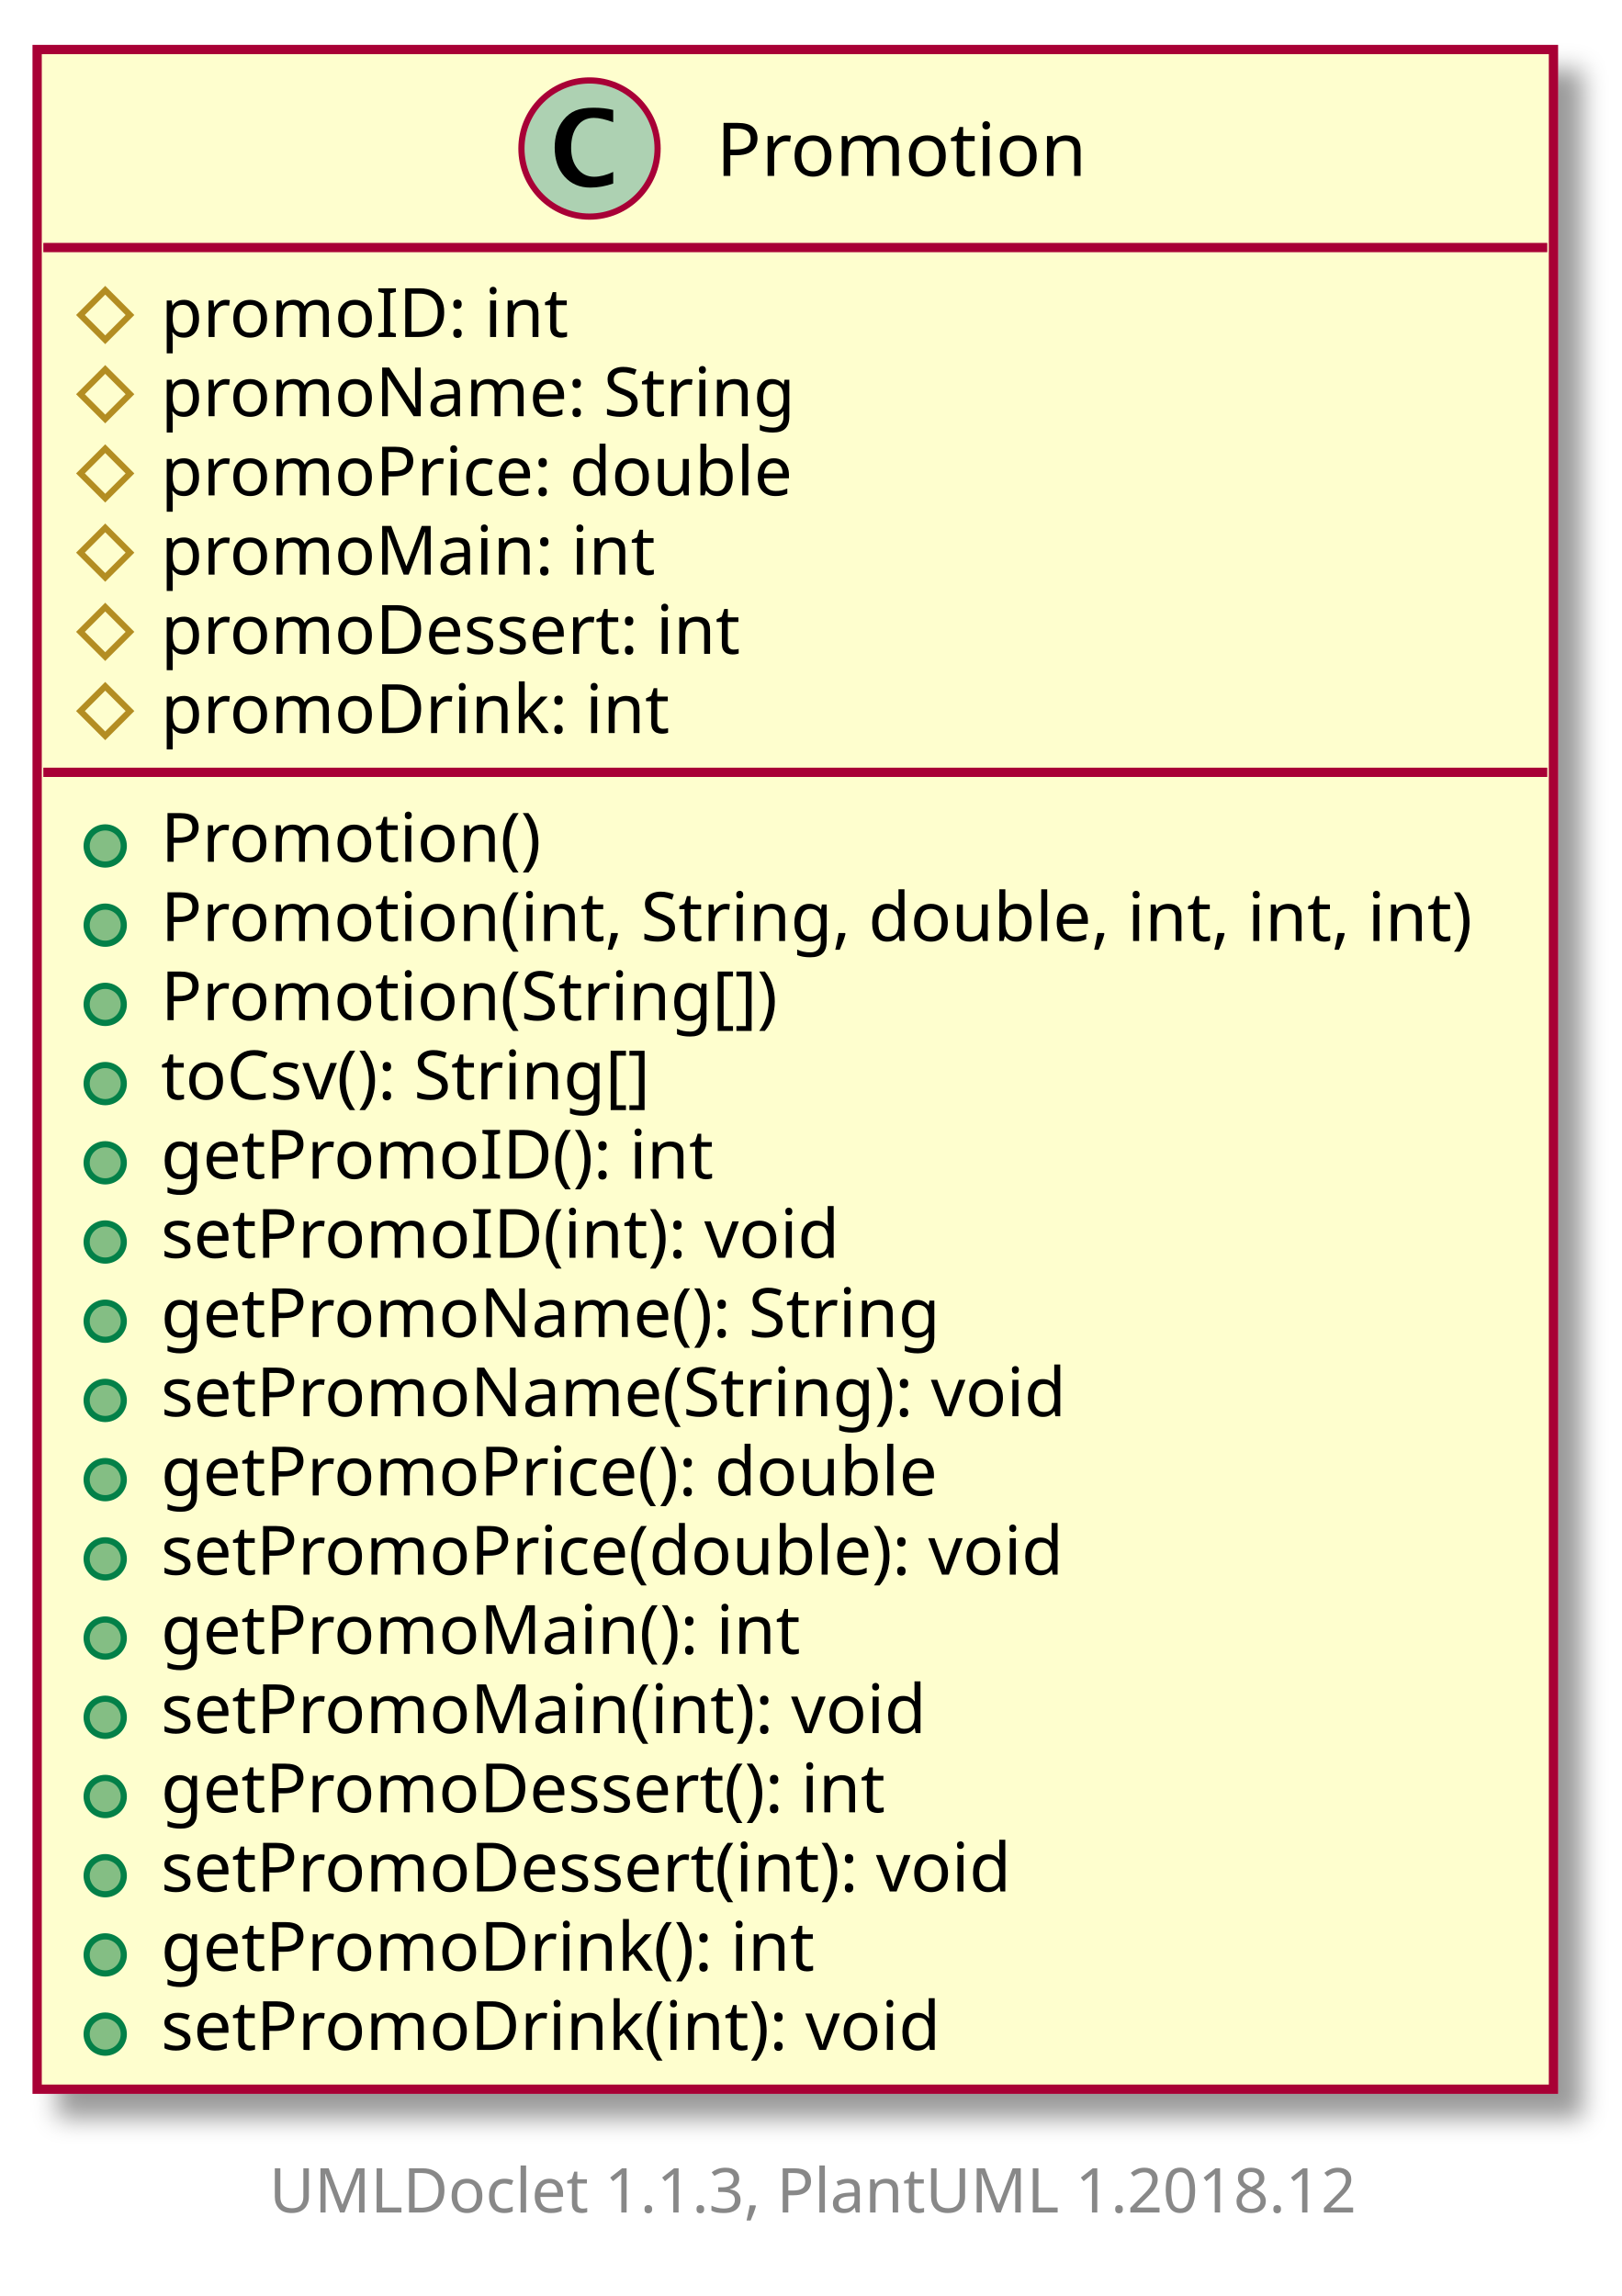
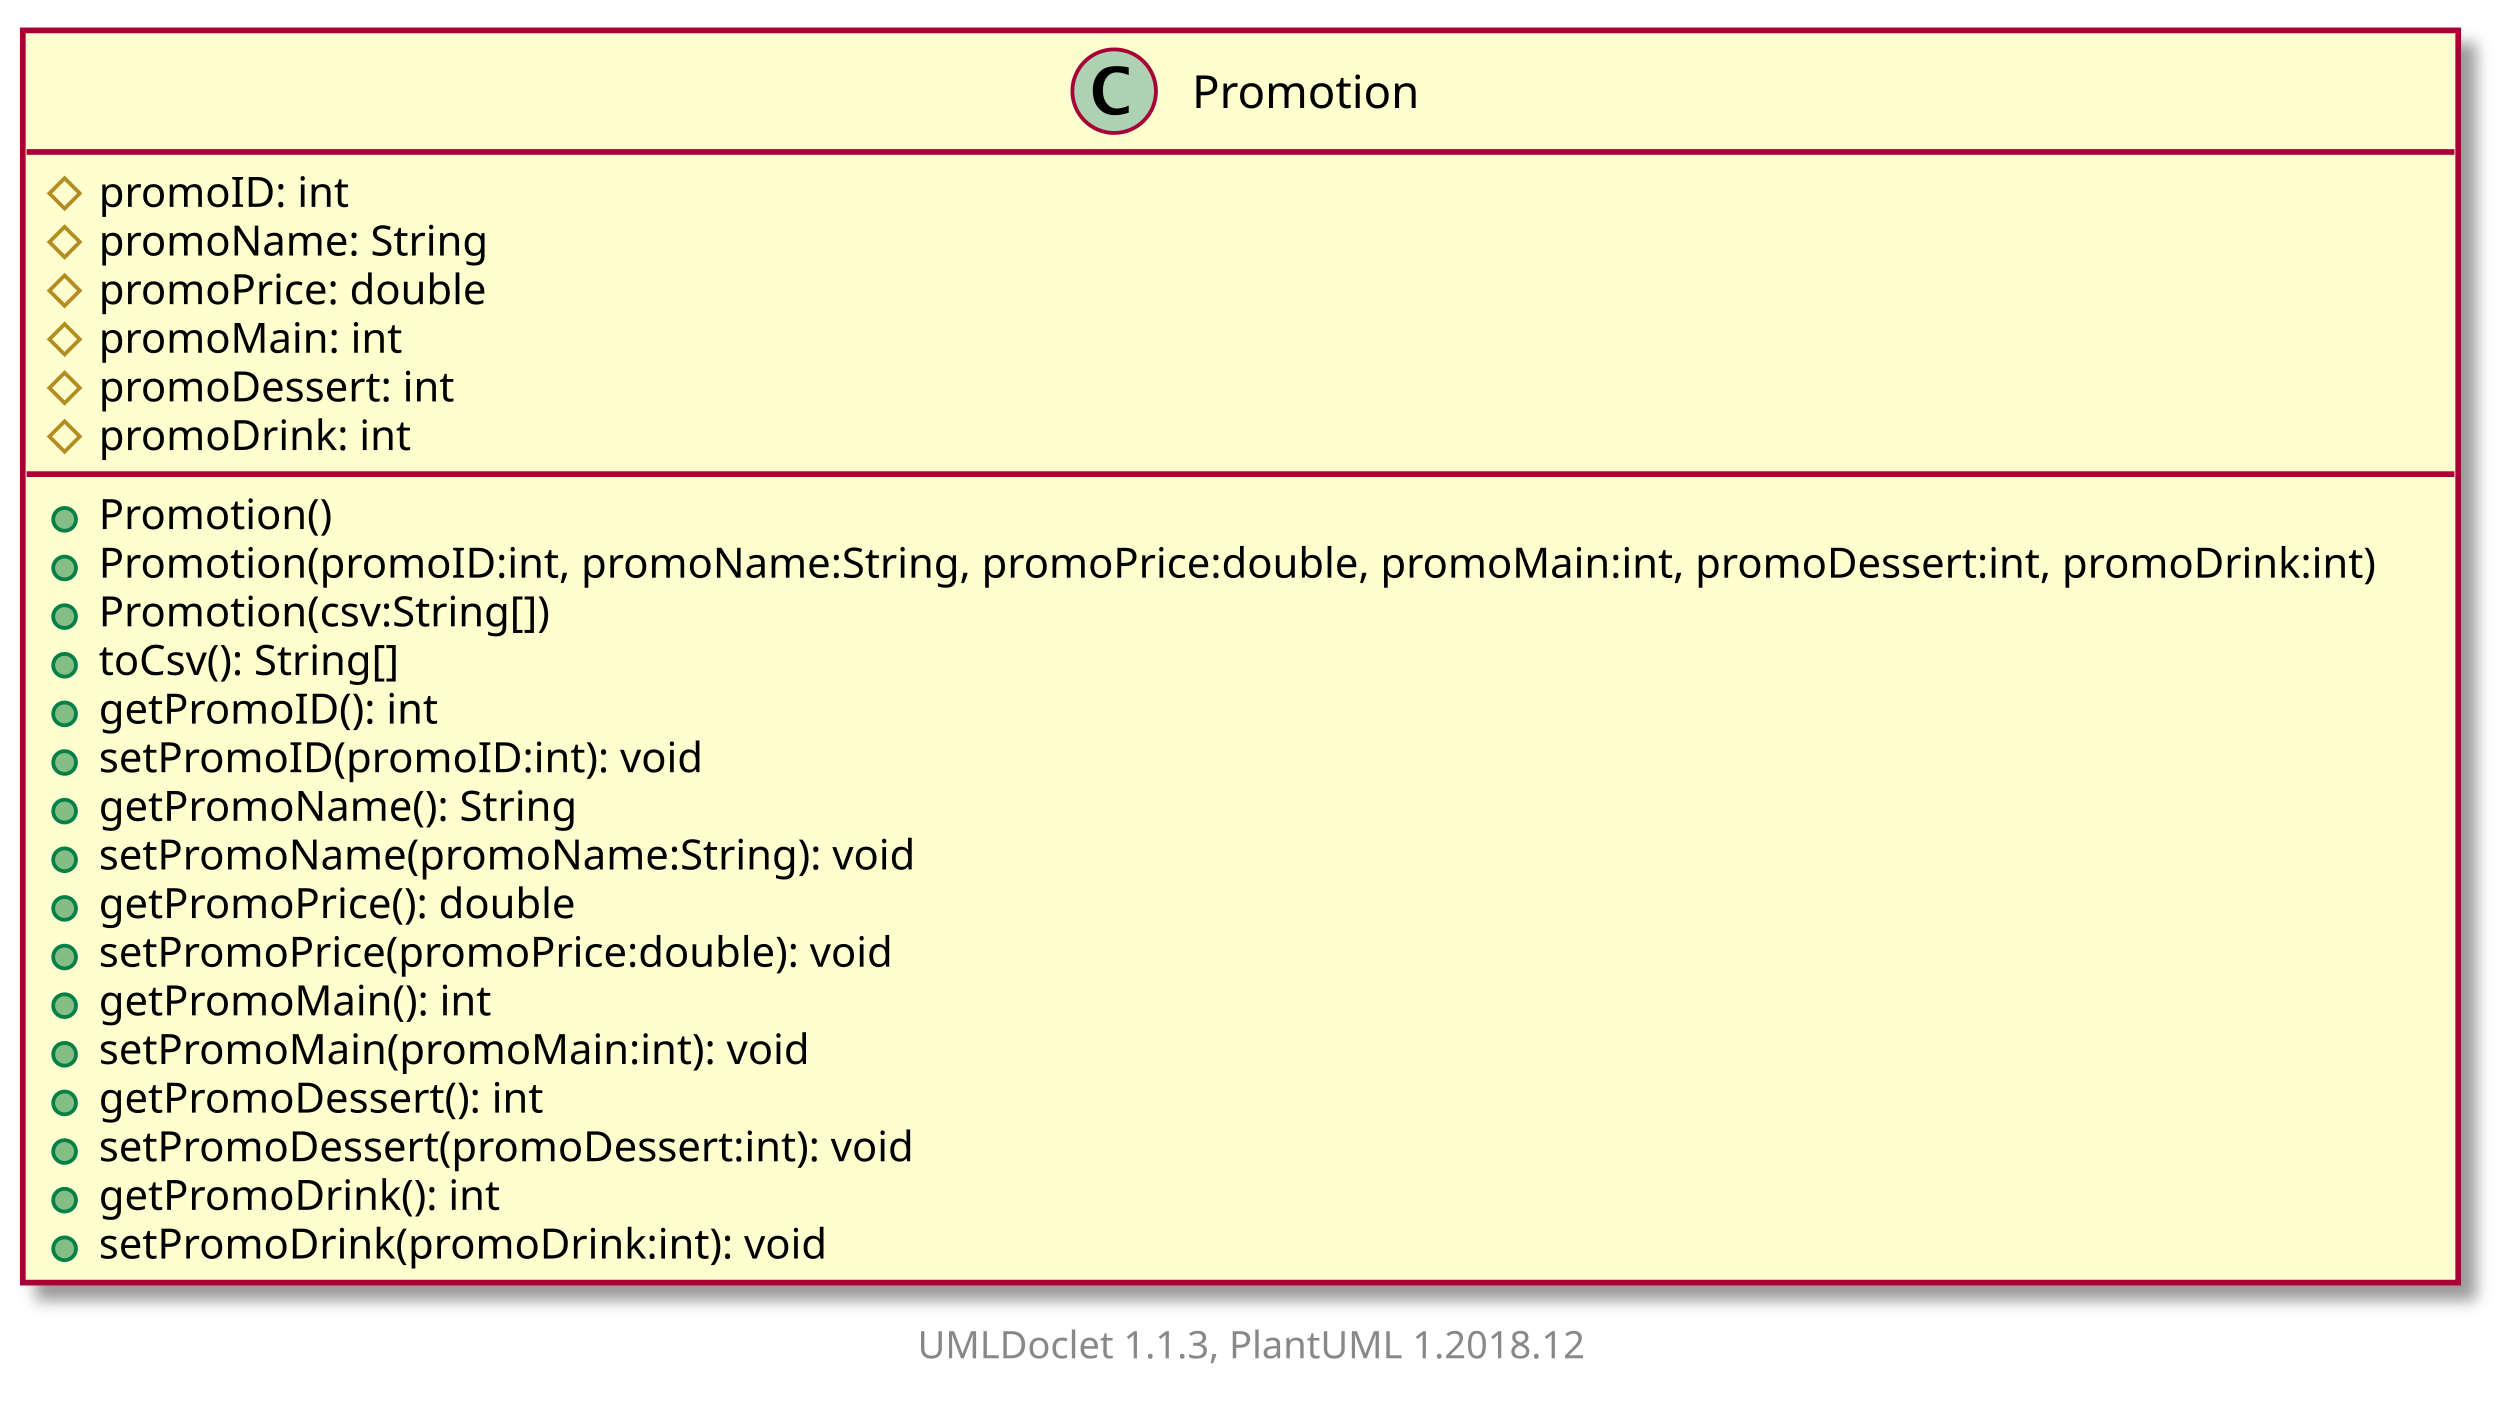
- <svg xmlns="http://www.w3.org/2000/svg" contentScriptType="application/ecmascript" contentStyleType="text/css" height="371px" preserveAspectRatio="none" style="width:262px;height:371px;" version="1.1" viewBox="0 0 262 371" width="262px" zoomAndPan="magnify">
+ <svg xmlns="http://www.w3.org/2000/svg" xmlns:xlink="http://www.w3.org/1999/xlink" contentScriptType="application/ecmascript" contentStyleType="text/css" height="371px" preserveAspectRatio="none" style="width:658px;height:371px;" version="1.1" viewBox="0 0 658 371" width="658px" zoomAndPan="magnify">
  <defs>
-     <filter height="300%" id="fpnxy143fhwkx" width="300%" x="-1" y="-1">
+     <filter height="300%" id="fvh50c4xe0kob" width="300%" x="-1" y="-1">
      <feGaussianBlur result="blurOut" stdDeviation="2.0" />
      <feColorMatrix in="blurOut" result="blurOut2" type="matrix" values="0 0 0 0 0 0 0 0 0 0 0 0 0 0 0 0 0 0 .4 0" />
      <feOffset dx="4.0" dy="4.0" in="blurOut2" result="blurOut3" />
      <feBlend in="SourceGraphic" in2="blurOut3" mode="normal" />
    </filter>
  </defs>
  <g>
-     <rect fill="#FEFECE" filter="url(#fpnxy143fhwkx)" height="329.585" id="Promotion" style="stroke: #A80036; stroke-width: 1.5;" width="245" x="6" y="8" />
-     <ellipse cx="95.25" cy="24" fill="#ADD1B2" rx="11" ry="11" style="stroke: #A80036; stroke-width: 1.0;" />
-     <path d="M99.078,29.656 Q97.203,30.312 95.391,30.312 Q92.797,30.312 91.211,28.531 Q89.625,26.75 89.625,23.844 Q89.625,21.156 91.031,19.391 Q91.891,18.312 93.008,17.859 Q94.125,17.406 95.906,17.406 Q97.625,17.406 99.078,17.766 L99.078,19.75 Q97.203,19.047 95.953,19.047 Q94.266,19.047 93.273,20.367 Q92.281,21.688 92.281,23.922 Q92.281,25.969 93.32,27.266 Q94.359,28.562 96,28.562 Q97.391,28.562 99.078,27.781 L99.078,29.656 Z " />
-     <text fill="#000000" font-family="sans-serif" font-size="12" lengthAdjust="spacingAndGlyphs" textLength="58" x="115.75" y="28.421">Promotion</text>
-     <line style="stroke: #A80036; stroke-width: 1.5;" x1="7" x2="250" y1="40" y2="40" />
-     <polygon fill="none" points="17,46.9,21,50.9,17,54.9,13,50.9" style="stroke: #B38D22; stroke-width: 1.0;" />
-     <text fill="#000000" font-family="sans-serif" font-size="11" lengthAdjust="spacingAndGlyphs" textLength="67" x="26" y="54.452">promoID: int</text>
-     <polygon fill="none" points="17,59.699,21,63.699,17,67.699,13,63.699" style="stroke: #B38D22; stroke-width: 1.0;" />
-     <text fill="#000000" font-family="sans-serif" font-size="11" lengthAdjust="spacingAndGlyphs" textLength="104" x="26" y="67.251">promoName: String</text>
-     <polygon fill="none" points="17,72.498,21,76.498,17,80.498,13,76.498" style="stroke: #B38D22; stroke-width: 1.0;" />
-     <text fill="#000000" font-family="sans-serif" font-size="11" lengthAdjust="spacingAndGlyphs" textLength="105" x="26" y="80.051">promoPrice: double</text>
-     <polygon fill="none" points="17,85.298,21,89.298,17,93.298,13,89.298" style="stroke: #B38D22; stroke-width: 1.0;" />
-     <text fill="#000000" font-family="sans-serif" font-size="11" lengthAdjust="spacingAndGlyphs" textLength="81" x="26" y="92.85">promoMain: int</text>
-     <polygon fill="none" points="17,98.097,21,102.097,17,106.097,13,102.097" style="stroke: #B38D22; stroke-width: 1.0;" />
-     <text fill="#000000" font-family="sans-serif" font-size="11" lengthAdjust="spacingAndGlyphs" textLength="97" x="26" y="105.649">promoDessert: int</text>
-     <polygon fill="none" points="17,110.896,21,114.896,17,118.896,13,114.896" style="stroke: #B38D22; stroke-width: 1.0;" />
-     <text fill="#000000" font-family="sans-serif" font-size="11" lengthAdjust="spacingAndGlyphs" textLength="85" x="26" y="118.449">promoDrink: int</text>
-     <line style="stroke: #A80036; stroke-width: 1.5;" x1="7" x2="250" y1="124.796" y2="124.796" />
-     <ellipse cx="17" cy="136.696" fill="#84BE84" rx="3" ry="3" style="stroke: #038048; stroke-width: 1.0;" />
-     <text fill="#000000" font-family="sans-serif" font-size="11" lengthAdjust="spacingAndGlyphs" textLength="64" x="26" y="139.248">Promotion()</text>
-     <ellipse cx="17" cy="149.495" fill="#84BE84" rx="3" ry="3" style="stroke: #038048; stroke-width: 1.0;" />
-     <text fill="#000000" font-family="sans-serif" font-size="11" lengthAdjust="spacingAndGlyphs" textLength="219" x="26" y="152.047">Promotion(int, String, double, int, int, int)</text>
-     <ellipse cx="17" cy="162.294" fill="#84BE84" rx="3" ry="3" style="stroke: #038048; stroke-width: 1.0;" />
-     <text fill="#000000" font-family="sans-serif" font-size="11" lengthAdjust="spacingAndGlyphs" textLength="104" x="26" y="164.847">Promotion(String[])</text>
-     <ellipse cx="17" cy="175.094" fill="#84BE84" rx="3" ry="3" style="stroke: #038048; stroke-width: 1.0;" />
-     <text fill="#000000" font-family="sans-serif" font-size="11" lengthAdjust="spacingAndGlyphs" textLength="85" x="26" y="177.646">toCsv(): String[]</text>
-     <ellipse cx="17" cy="187.893" fill="#84BE84" rx="3" ry="3" style="stroke: #038048; stroke-width: 1.0;" />
-     <text fill="#000000" font-family="sans-serif" font-size="11" lengthAdjust="spacingAndGlyphs" textLength="91" x="26" y="190.445">getPromoID(): int</text>
-     <ellipse cx="17" cy="200.692" fill="#84BE84" rx="3" ry="3" style="stroke: #038048; stroke-width: 1.0;" />
-     <text fill="#000000" font-family="sans-serif" font-size="11" lengthAdjust="spacingAndGlyphs" textLength="113" x="26" y="203.245">setPromoID(int): void</text>
-     <ellipse cx="17" cy="213.492" fill="#84BE84" rx="3" ry="3" style="stroke: #038048; stroke-width: 1.0;" />
-     <text fill="#000000" font-family="sans-serif" font-size="11" lengthAdjust="spacingAndGlyphs" textLength="128" x="26" y="216.044">getPromoName(): String</text>
-     <ellipse cx="17" cy="226.291" fill="#84BE84" rx="3" ry="3" style="stroke: #038048; stroke-width: 1.0;" />
-     <text fill="#000000" font-family="sans-serif" font-size="11" lengthAdjust="spacingAndGlyphs" textLength="150" x="26" y="228.843">setPromoName(String): void</text>
-     <ellipse cx="17" cy="239.09" fill="#84BE84" rx="3" ry="3" style="stroke: #038048; stroke-width: 1.0;" />
-     <text fill="#000000" font-family="sans-serif" font-size="11" lengthAdjust="spacingAndGlyphs" textLength="129" x="26" y="241.643">getPromoPrice(): double</text>
-     <ellipse cx="17" cy="251.889" fill="#84BE84" rx="3" ry="3" style="stroke: #038048; stroke-width: 1.0;" />
-     <text fill="#000000" font-family="sans-serif" font-size="11" lengthAdjust="spacingAndGlyphs" textLength="151" x="26" y="254.442">setPromoPrice(double): void</text>
-     <ellipse cx="17" cy="264.689" fill="#84BE84" rx="3" ry="3" style="stroke: #038048; stroke-width: 1.0;" />
-     <text fill="#000000" font-family="sans-serif" font-size="11" lengthAdjust="spacingAndGlyphs" textLength="105" x="26" y="267.241">getPromoMain(): int</text>
-     <ellipse cx="17" cy="277.488" fill="#84BE84" rx="3" ry="3" style="stroke: #038048; stroke-width: 1.0;" />
-     <text fill="#000000" font-family="sans-serif" font-size="11" lengthAdjust="spacingAndGlyphs" textLength="127" x="26" y="280.041">setPromoMain(int): void</text>
-     <ellipse cx="17" cy="290.287" fill="#84BE84" rx="3" ry="3" style="stroke: #038048; stroke-width: 1.0;" />
-     <text fill="#000000" font-family="sans-serif" font-size="11" lengthAdjust="spacingAndGlyphs" textLength="121" x="26" y="292.84">getPromoDessert(): int</text>
-     <ellipse cx="17" cy="303.087" fill="#84BE84" rx="3" ry="3" style="stroke: #038048; stroke-width: 1.0;" />
-     <text fill="#000000" font-family="sans-serif" font-size="11" lengthAdjust="spacingAndGlyphs" textLength="143" x="26" y="305.639">setPromoDessert(int): void</text>
-     <ellipse cx="17" cy="315.886" fill="#84BE84" rx="3" ry="3" style="stroke: #038048; stroke-width: 1.0;" />
-     <text fill="#000000" font-family="sans-serif" font-size="11" lengthAdjust="spacingAndGlyphs" textLength="109" x="26" y="318.438">getPromoDrink(): int</text>
-     <ellipse cx="17" cy="328.685" fill="#84BE84" rx="3" ry="3" style="stroke: #038048; stroke-width: 1.0;" />
-     <text fill="#000000" font-family="sans-serif" font-size="11" lengthAdjust="spacingAndGlyphs" textLength="131" x="26" y="331.238">setPromoDrink(int): void</text>
-     <text fill="#888888" font-family="sans-serif" font-size="10" lengthAdjust="spacingAndGlyphs" textLength="182" x="43.5" y="357.502">UMLDoclet 1.1.3, PlantUML 1.2018.12</text>
+     <a target="_top" xlink:actuate="onRequest" xlink:href="../sg/edu/ntu/scse/cz2002/objects/menuitem/Promotion.html" xlink:show="new" xlink:title="../sg/edu/ntu/scse/cz2002/objects/menuitem/Promotion.html" xlink:type="simple">
+       <rect fill="#FEFECE" filter="url(#fvh50c4xe0kob)" height="329.585" id="Promotion" style="stroke: #A80036; stroke-width: 1.5;" width="641" x="6" y="8" />
+       <ellipse cx="293.25" cy="24" fill="#ADD1B2" rx="11" ry="11" style="stroke: #A80036; stroke-width: 1.0;" />
+       <path d="M297.078,29.656 Q295.203,30.312 293.391,30.312 Q290.797,30.312 289.211,28.531 Q287.625,26.75 287.625,23.844 Q287.625,21.156 289.031,19.391 Q289.891,18.312 291.008,17.859 Q292.125,17.406 293.906,17.406 Q295.625,17.406 297.078,17.766 L297.078,19.75 Q295.203,19.047 293.953,19.047 Q292.266,19.047 291.273,20.367 Q290.281,21.688 290.281,23.922 Q290.281,25.969 291.32,27.266 Q292.359,28.562 294,28.562 Q295.391,28.562 297.078,27.781 L297.078,29.656 Z " />
+       <text fill="#000000" font-family="sans-serif" font-size="12" lengthAdjust="spacingAndGlyphs" textLength="58" x="313.75" y="28.421">Promotion</text>
+       <line style="stroke: #A80036; stroke-width: 1.5;" x1="7" x2="646" y1="40" y2="40" />
+       <polygon fill="none" points="17,46.9,21,50.9,17,54.9,13,50.9" style="stroke: #B38D22; stroke-width: 1.0;" />
+       <text fill="#000000" font-family="sans-serif" font-size="11" lengthAdjust="spacingAndGlyphs" textLength="67" x="26" y="54.452">promoID: int</text>
+       <polygon fill="none" points="17,59.699,21,63.699,17,67.699,13,63.699" style="stroke: #B38D22; stroke-width: 1.0;" />
+       <text fill="#000000" font-family="sans-serif" font-size="11" lengthAdjust="spacingAndGlyphs" textLength="104" x="26" y="67.251">promoName: String</text>
+       <polygon fill="none" points="17,72.498,21,76.498,17,80.498,13,76.498" style="stroke: #B38D22; stroke-width: 1.0;" />
+       <text fill="#000000" font-family="sans-serif" font-size="11" lengthAdjust="spacingAndGlyphs" textLength="105" x="26" y="80.051">promoPrice: double</text>
+       <polygon fill="none" points="17,85.298,21,89.298,17,93.298,13,89.298" style="stroke: #B38D22; stroke-width: 1.0;" />
+       <text fill="#000000" font-family="sans-serif" font-size="11" lengthAdjust="spacingAndGlyphs" textLength="81" x="26" y="92.85">promoMain: int</text>
+       <polygon fill="none" points="17,98.097,21,102.097,17,106.097,13,102.097" style="stroke: #B38D22; stroke-width: 1.0;" />
+       <text fill="#000000" font-family="sans-serif" font-size="11" lengthAdjust="spacingAndGlyphs" textLength="97" x="26" y="105.649">promoDessert: int</text>
+       <polygon fill="none" points="17,110.896,21,114.896,17,118.896,13,114.896" style="stroke: #B38D22; stroke-width: 1.0;" />
+       <text fill="#000000" font-family="sans-serif" font-size="11" lengthAdjust="spacingAndGlyphs" textLength="85" x="26" y="118.449">promoDrink: int</text>
+       <line style="stroke: #A80036; stroke-width: 1.5;" x1="7" x2="646" y1="124.796" y2="124.796" />
+       <ellipse cx="17" cy="136.696" fill="#84BE84" rx="3" ry="3" style="stroke: #038048; stroke-width: 1.0;" />
+       <text fill="#000000" font-family="sans-serif" font-size="11" lengthAdjust="spacingAndGlyphs" textLength="64" x="26" y="139.248">Promotion()</text>
+       <ellipse cx="17" cy="149.495" fill="#84BE84" rx="3" ry="3" style="stroke: #038048; stroke-width: 1.0;" />
+       <text fill="#000000" font-family="sans-serif" font-size="11" lengthAdjust="spacingAndGlyphs" textLength="615" x="26" y="152.047">Promotion(promoID:int, promoName:String, promoPrice:double, promoMain:int, promoDessert:int, promoDrink:int)</text>
+       <ellipse cx="17" cy="162.294" fill="#84BE84" rx="3" ry="3" style="stroke: #038048; stroke-width: 1.0;" />
+       <text fill="#000000" font-family="sans-serif" font-size="11" lengthAdjust="spacingAndGlyphs" textLength="125" x="26" y="164.847">Promotion(csv:String[])</text>
+       <ellipse cx="17" cy="175.094" fill="#84BE84" rx="3" ry="3" style="stroke: #038048; stroke-width: 1.0;" />
+       <text fill="#000000" font-family="sans-serif" font-size="11" lengthAdjust="spacingAndGlyphs" textLength="85" x="26" y="177.646">toCsv(): String[]</text>
+       <ellipse cx="17" cy="187.893" fill="#84BE84" rx="3" ry="3" style="stroke: #038048; stroke-width: 1.0;" />
+       <text fill="#000000" font-family="sans-serif" font-size="11" lengthAdjust="spacingAndGlyphs" textLength="91" x="26" y="190.445">getPromoID(): int</text>
+       <ellipse cx="17" cy="200.692" fill="#84BE84" rx="3" ry="3" style="stroke: #038048; stroke-width: 1.0;" />
+       <text fill="#000000" font-family="sans-serif" font-size="11" lengthAdjust="spacingAndGlyphs" textLength="163" x="26" y="203.245">setPromoID(promoID:int): void</text>
+       <ellipse cx="17" cy="213.492" fill="#84BE84" rx="3" ry="3" style="stroke: #038048; stroke-width: 1.0;" />
+       <text fill="#000000" font-family="sans-serif" font-size="11" lengthAdjust="spacingAndGlyphs" textLength="128" x="26" y="216.044">getPromoName(): String</text>
+       <ellipse cx="17" cy="226.291" fill="#84BE84" rx="3" ry="3" style="stroke: #038048; stroke-width: 1.0;" />
+       <text fill="#000000" font-family="sans-serif" font-size="11" lengthAdjust="spacingAndGlyphs" textLength="219" x="26" y="228.843">setPromoName(promoName:String): void</text>
+       <ellipse cx="17" cy="239.09" fill="#84BE84" rx="3" ry="3" style="stroke: #038048; stroke-width: 1.0;" />
+       <text fill="#000000" font-family="sans-serif" font-size="11" lengthAdjust="spacingAndGlyphs" textLength="129" x="26" y="241.643">getPromoPrice(): double</text>
+       <ellipse cx="17" cy="251.889" fill="#84BE84" rx="3" ry="3" style="stroke: #038048; stroke-width: 1.0;" />
+       <text fill="#000000" font-family="sans-serif" font-size="11" lengthAdjust="spacingAndGlyphs" textLength="216" x="26" y="254.442">setPromoPrice(promoPrice:double): void</text>
+       <ellipse cx="17" cy="264.689" fill="#84BE84" rx="3" ry="3" style="stroke: #038048; stroke-width: 1.0;" />
+       <text fill="#000000" font-family="sans-serif" font-size="11" lengthAdjust="spacingAndGlyphs" textLength="105" x="26" y="267.241">getPromoMain(): int</text>
+       <ellipse cx="17" cy="277.488" fill="#84BE84" rx="3" ry="3" style="stroke: #038048; stroke-width: 1.0;" />
+       <text fill="#000000" font-family="sans-serif" font-size="11" lengthAdjust="spacingAndGlyphs" textLength="191" x="26" y="280.041">setPromoMain(promoMain:int): void</text>
+       <ellipse cx="17" cy="290.287" fill="#84BE84" rx="3" ry="3" style="stroke: #038048; stroke-width: 1.0;" />
+       <text fill="#000000" font-family="sans-serif" font-size="11" lengthAdjust="spacingAndGlyphs" textLength="121" x="26" y="292.84">getPromoDessert(): int</text>
+       <ellipse cx="17" cy="303.087" fill="#84BE84" rx="3" ry="3" style="stroke: #038048; stroke-width: 1.0;" />
+       <text fill="#000000" font-family="sans-serif" font-size="11" lengthAdjust="spacingAndGlyphs" textLength="223" x="26" y="305.639">setPromoDessert(promoDessert:int): void</text>
+       <ellipse cx="17" cy="315.886" fill="#84BE84" rx="3" ry="3" style="stroke: #038048; stroke-width: 1.0;" />
+       <text fill="#000000" font-family="sans-serif" font-size="11" lengthAdjust="spacingAndGlyphs" textLength="109" x="26" y="318.438">getPromoDrink(): int</text>
+       <ellipse cx="17" cy="328.685" fill="#84BE84" rx="3" ry="3" style="stroke: #038048; stroke-width: 1.0;" />
+       <text fill="#000000" font-family="sans-serif" font-size="11" lengthAdjust="spacingAndGlyphs" textLength="199" x="26" y="331.238">setPromoDrink(promoDrink:int): void</text>
+     </a>
+     <text fill="#888888" font-family="sans-serif" font-size="10" lengthAdjust="spacingAndGlyphs" textLength="182" x="241.5" y="357.502">UMLDoclet 1.1.3, PlantUML 1.2018.12</text>
  </g>
</svg>
